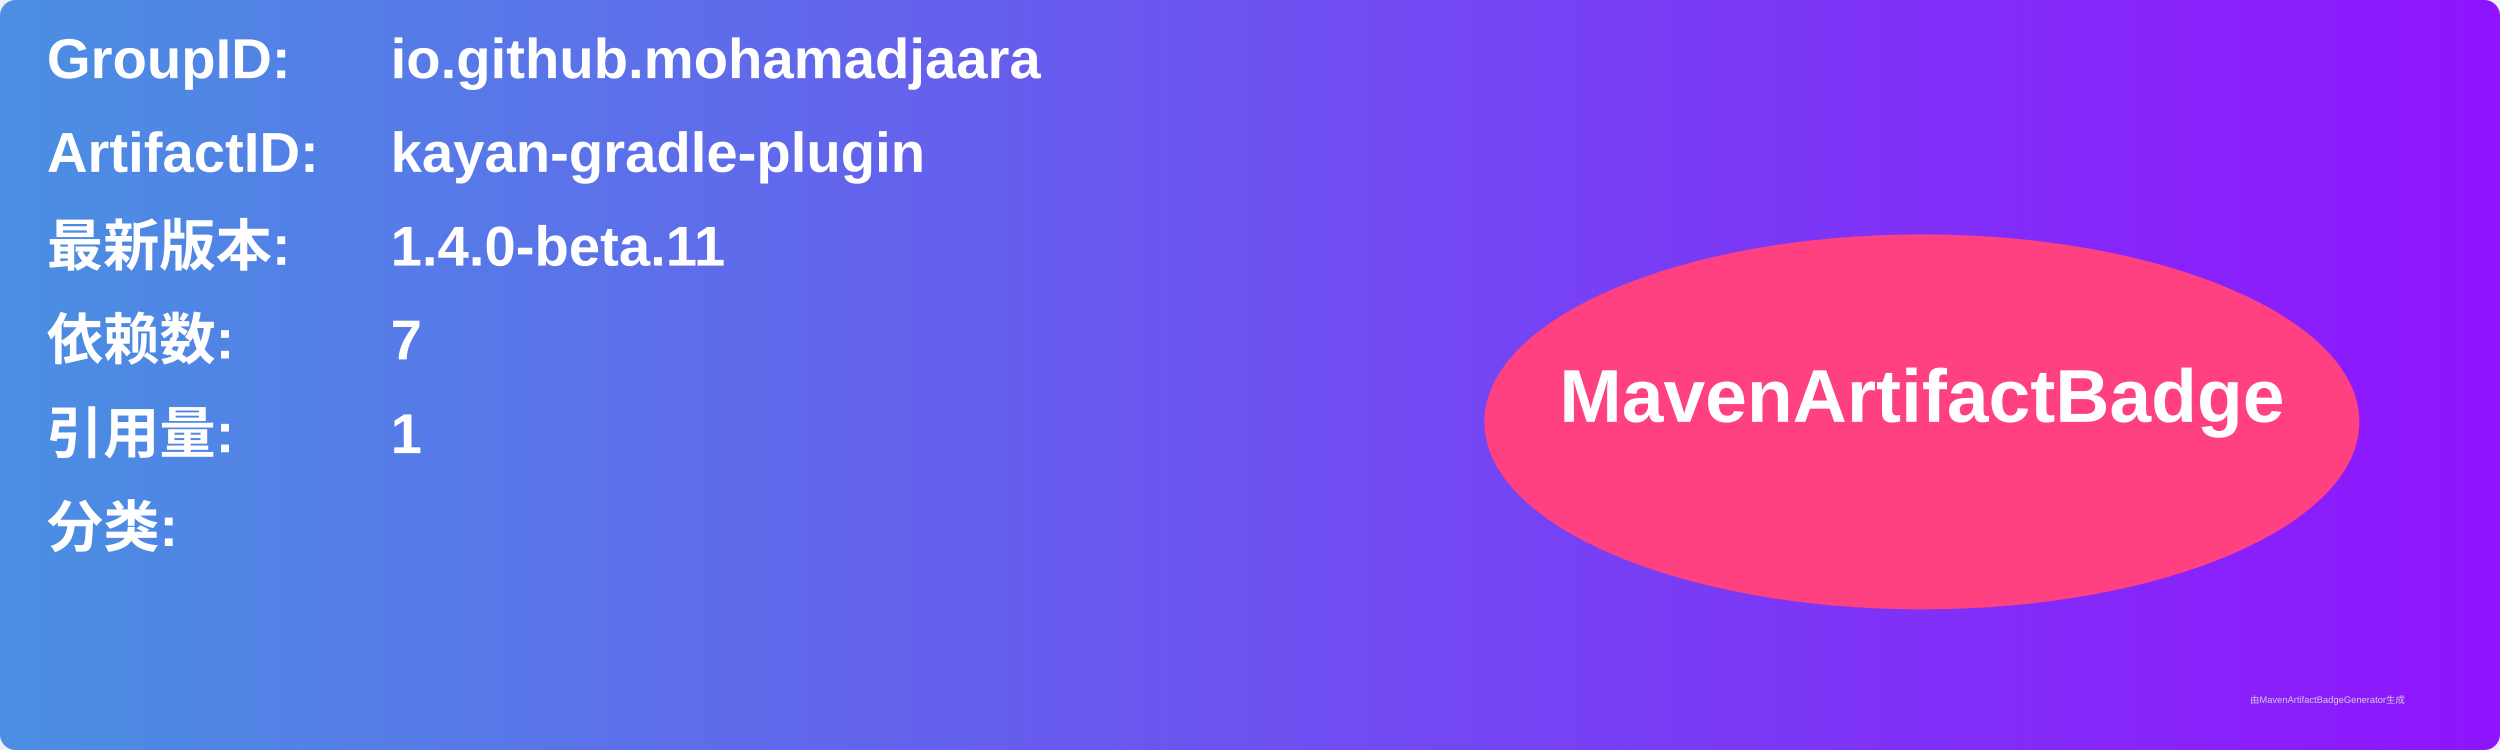
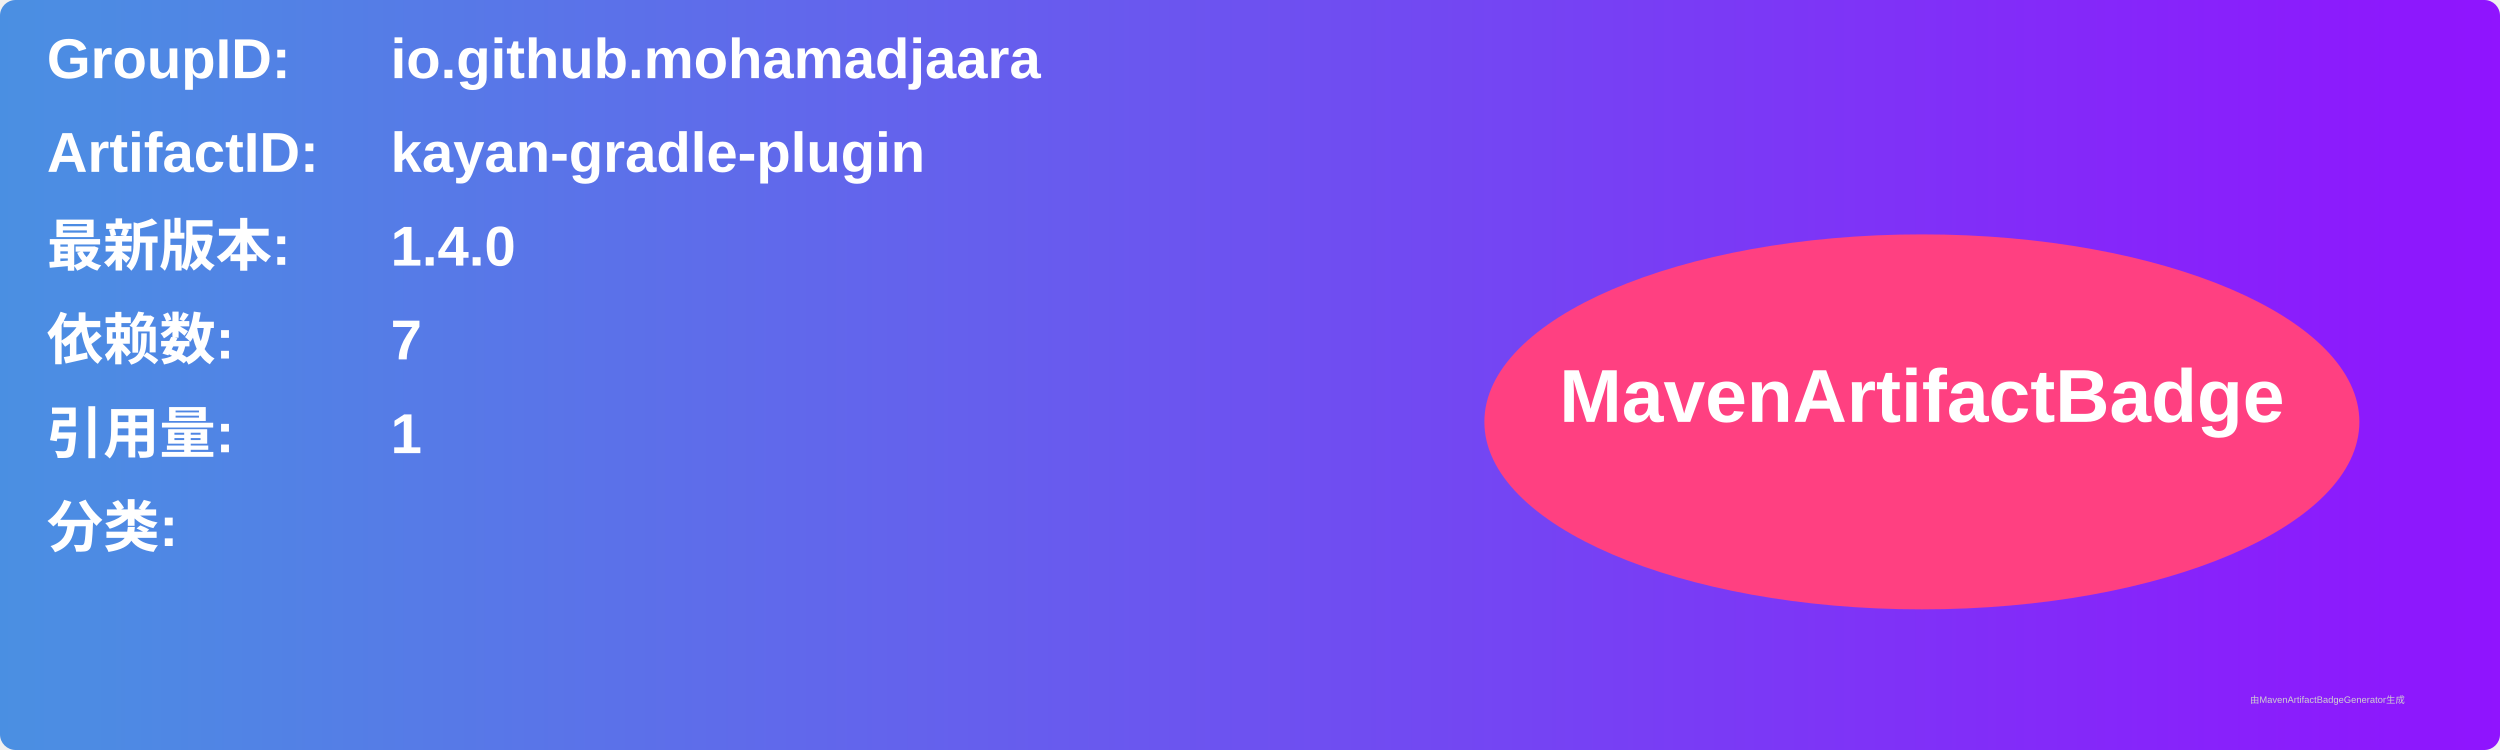
<svg xmlns="http://www.w3.org/2000/svg" width="800" height="240" viewBox="0 0 800 240">
  <linearGradient id="grad" x1="0%" y1="0%" x2="100%" y2="0%">
    <stop offset="0%" stop-color="#4a90e2" />
    <stop offset="100%" stop-color="#9013fe" />
  </linearGradient>
  <rect width="100%" height="100%" rx="5" ry="5" fill="url(#grad)" />
  <g transform="translate(15, 15)">
    <text x="0" y="10" font-family="Arial" font-size="18" fill="white" font-weight="bold" width="260">GroupID:</text>
    <text x="110" y="10" font-family="Arial" font-size="18" fill="white" font-weight="bold" width="460">io.github.mohamadjaara</text>
    <text x="0" y="40" font-family="Arial" font-size="18" fill="white" font-weight="bold" width="260">ArtifactID:</text>
    <text x="110" y="40" font-family="Arial" font-size="18" fill="white" font-weight="bold" width="460">kayan-gradle-plugin</text>
    <text x="0" y="70" font-family="Arial" font-size="18" fill="white" font-weight="bold">最新版本:</text>
    <text x="110" y="70" font-family="Arial" font-size="18" fill="white" font-weight="bold">
-       <tspan font-weight="bold">1.4.0-beta.11</tspan>
+       <tspan font-weight="bold">1.4.0</tspan>
    </text>
    <text x="0" y="100" font-family="Arial" font-size="18" fill="white" font-weight="bold">依赖数: </text>
    <text x="110" y="100" font-family="Arial" font-size="18" fill="white">
      <tspan font-weight="bold">7</tspan>
    </text>
    <text x="0" y="130" font-family="Arial" font-size="18" fill="white" font-weight="bold">引用量: </text>
    <text x="110" y="130" font-family="Arial" font-size="18" fill="white">
      <tspan font-weight="bold">1</tspan>
    </text>
    <text x="0" y="160" font-family="Arial" font-size="18" fill="white" font-weight="bold">分类:</text>
    <text x="10" y="190" font-family="Arial" font-size="10" fill="white">
      <tspan font-weight="bold" />
    </text>
    <ellipse cx="600" cy="120" rx="140" ry="60" fill="#ff4081" />
    <text x="600" y="120" text-anchor="middle" font-family="Arial" font-size="24" fill="white" font-weight="bold">MavenArtifactBadge</text>
  </g>
  <text x="720" y="225" font-family="Arial" font-size="3" fill="#d0d0d0">由MavenArtifactBadgeGenerator生成</text>
</svg>
